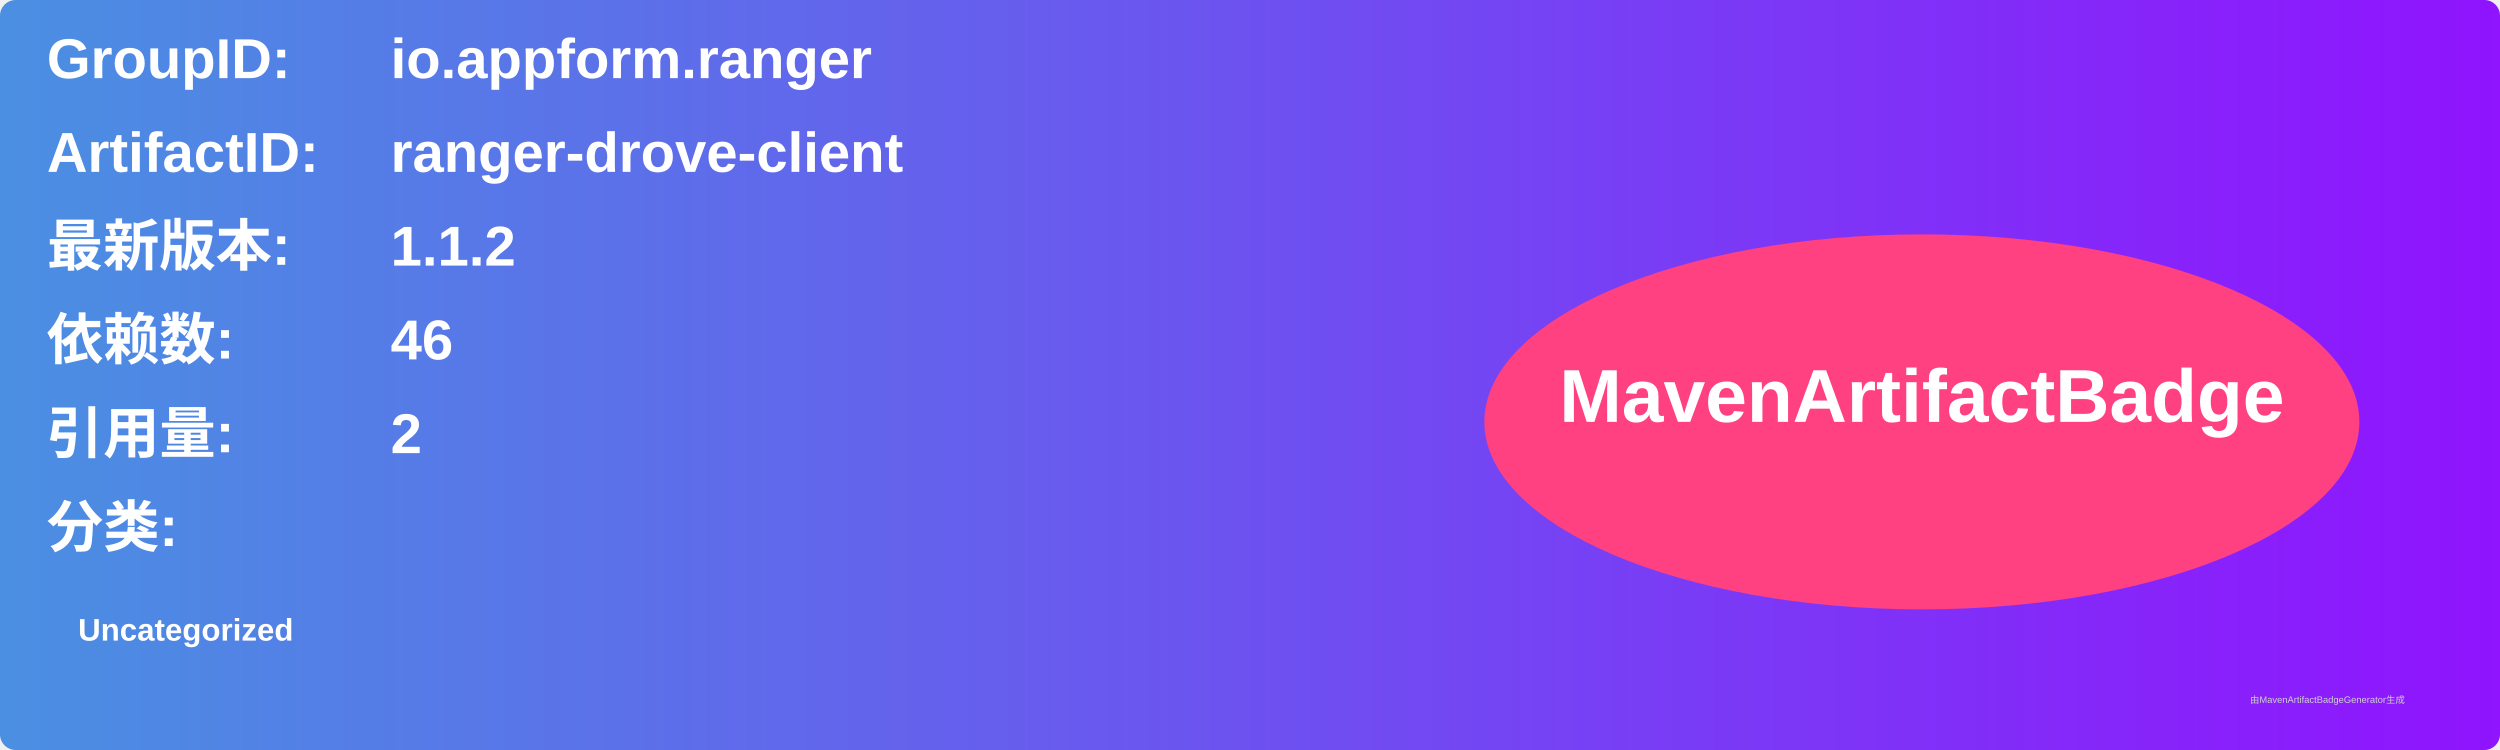
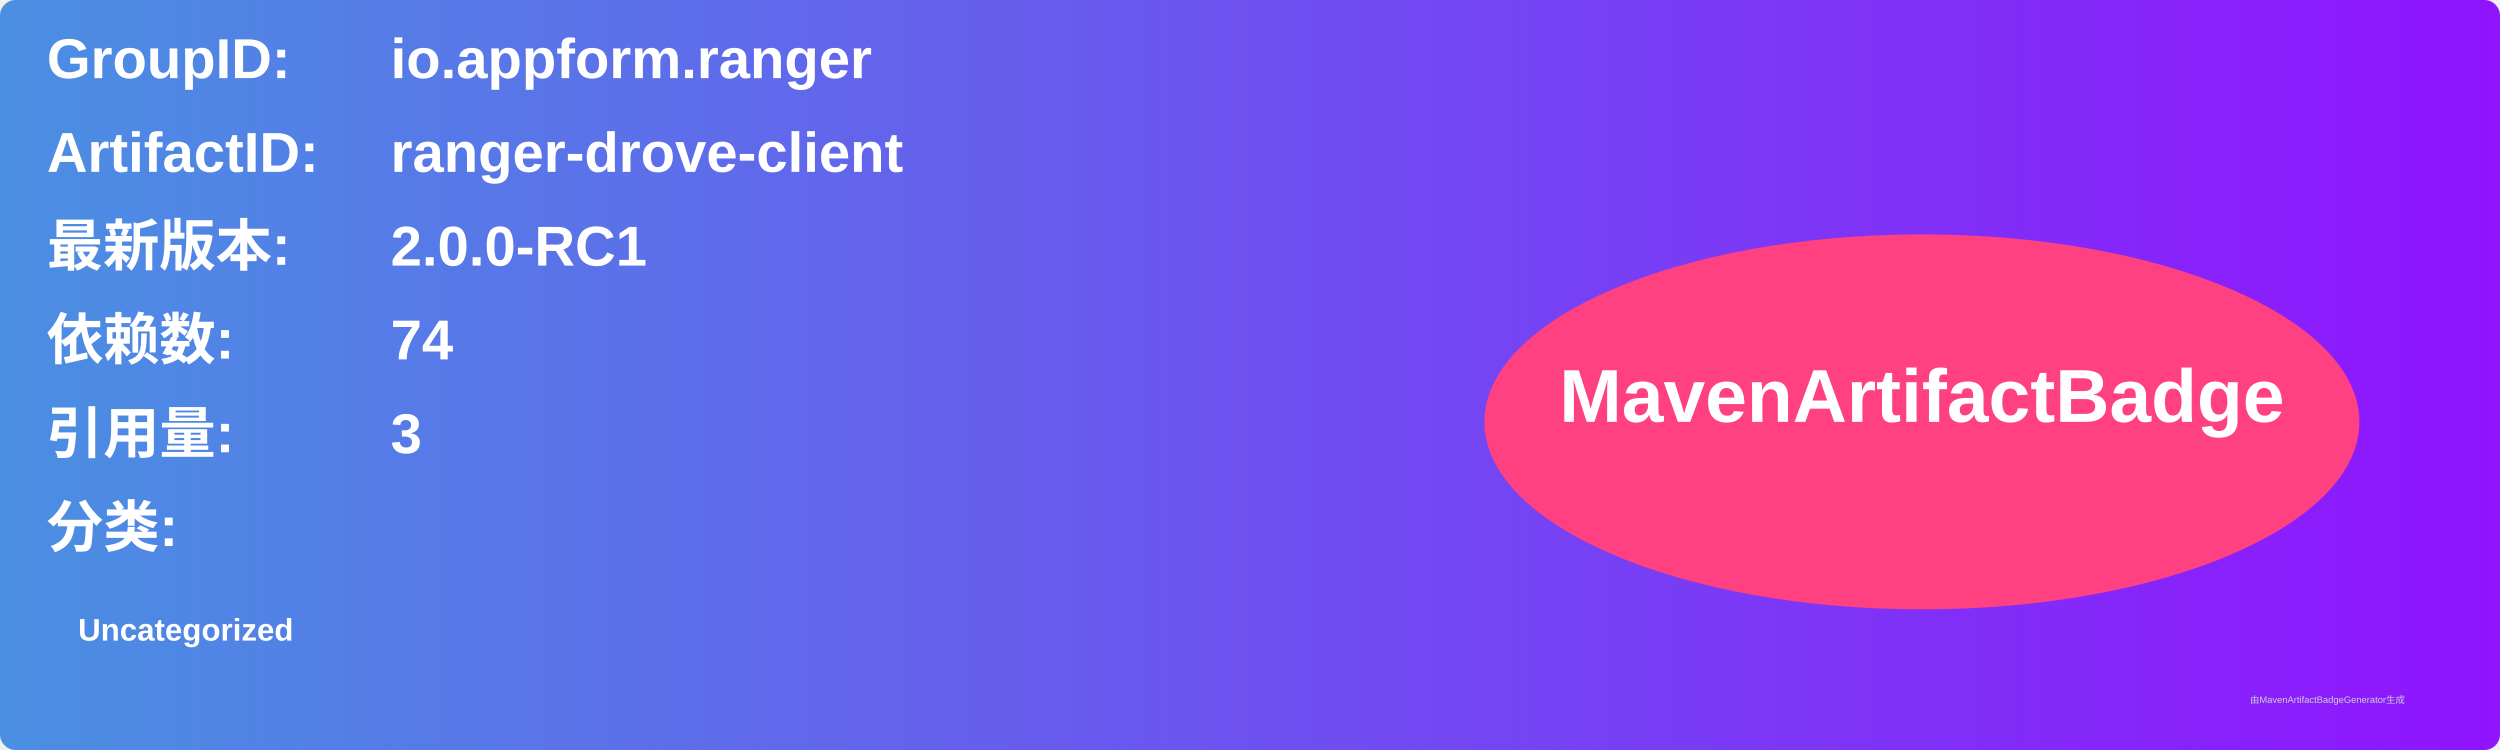
<svg xmlns="http://www.w3.org/2000/svg" width="800" height="240" viewBox="0 0 800 240">
  <linearGradient id="grad" x1="0%" y1="0%" x2="100%" y2="0%">
    <stop offset="0%" stop-color="#4a90e2" />
    <stop offset="100%" stop-color="#9013fe" />
  </linearGradient>
  <rect width="100%" height="100%" rx="5" ry="5" fill="url(#grad)" />
  <g transform="translate(15, 15)">
    <text x="0" y="10" font-family="Arial" font-size="18" fill="white" font-weight="bold" width="260">GroupID:</text>
    <text x="110" y="10" font-family="Arial" font-size="18" fill="white" font-weight="bold" width="460">io.appform.ranger</text>
    <text x="0" y="40" font-family="Arial" font-size="18" fill="white" font-weight="bold" width="260">ArtifactID:</text>
    <text x="110" y="40" font-family="Arial" font-size="18" fill="white" font-weight="bold" width="460">ranger-drove-client</text>
    <text x="0" y="70" font-family="Arial" font-size="18" fill="white" font-weight="bold">最新版本:</text>
    <text x="110" y="70" font-family="Arial" font-size="18" fill="white" font-weight="bold">
-       <tspan font-weight="bold">1.1.2</tspan>
+       <tspan font-weight="bold">2.0.0-RC1</tspan>
    </text>
    <text x="0" y="100" font-family="Arial" font-size="18" fill="white" font-weight="bold">依赖数: </text>
    <text x="110" y="100" font-family="Arial" font-size="18" fill="white">
-       <tspan font-weight="bold">46</tspan>
+       <tspan font-weight="bold">74</tspan>
    </text>
    <text x="0" y="130" font-family="Arial" font-size="18" fill="white" font-weight="bold">引用量: </text>
    <text x="110" y="130" font-family="Arial" font-size="18" fill="white">
-       <tspan font-weight="bold">2</tspan>
+       <tspan font-weight="bold">3</tspan>
    </text>
    <text x="0" y="160" font-family="Arial" font-size="18" fill="white" font-weight="bold">分类:</text>
    <text x="10" y="190" font-family="Arial" font-size="10" fill="white">
      <tspan font-weight="bold">Uncategorized</tspan>
    </text>
    <ellipse cx="600" cy="120" rx="140" ry="60" fill="#ff4081" />
    <text x="600" y="120" text-anchor="middle" font-family="Arial" font-size="24" fill="white" font-weight="bold">MavenArtifactBadge</text>
  </g>
  <text x="720" y="225" font-family="Arial" font-size="3" fill="#d0d0d0">由MavenArtifactBadgeGenerator生成</text>
</svg>
